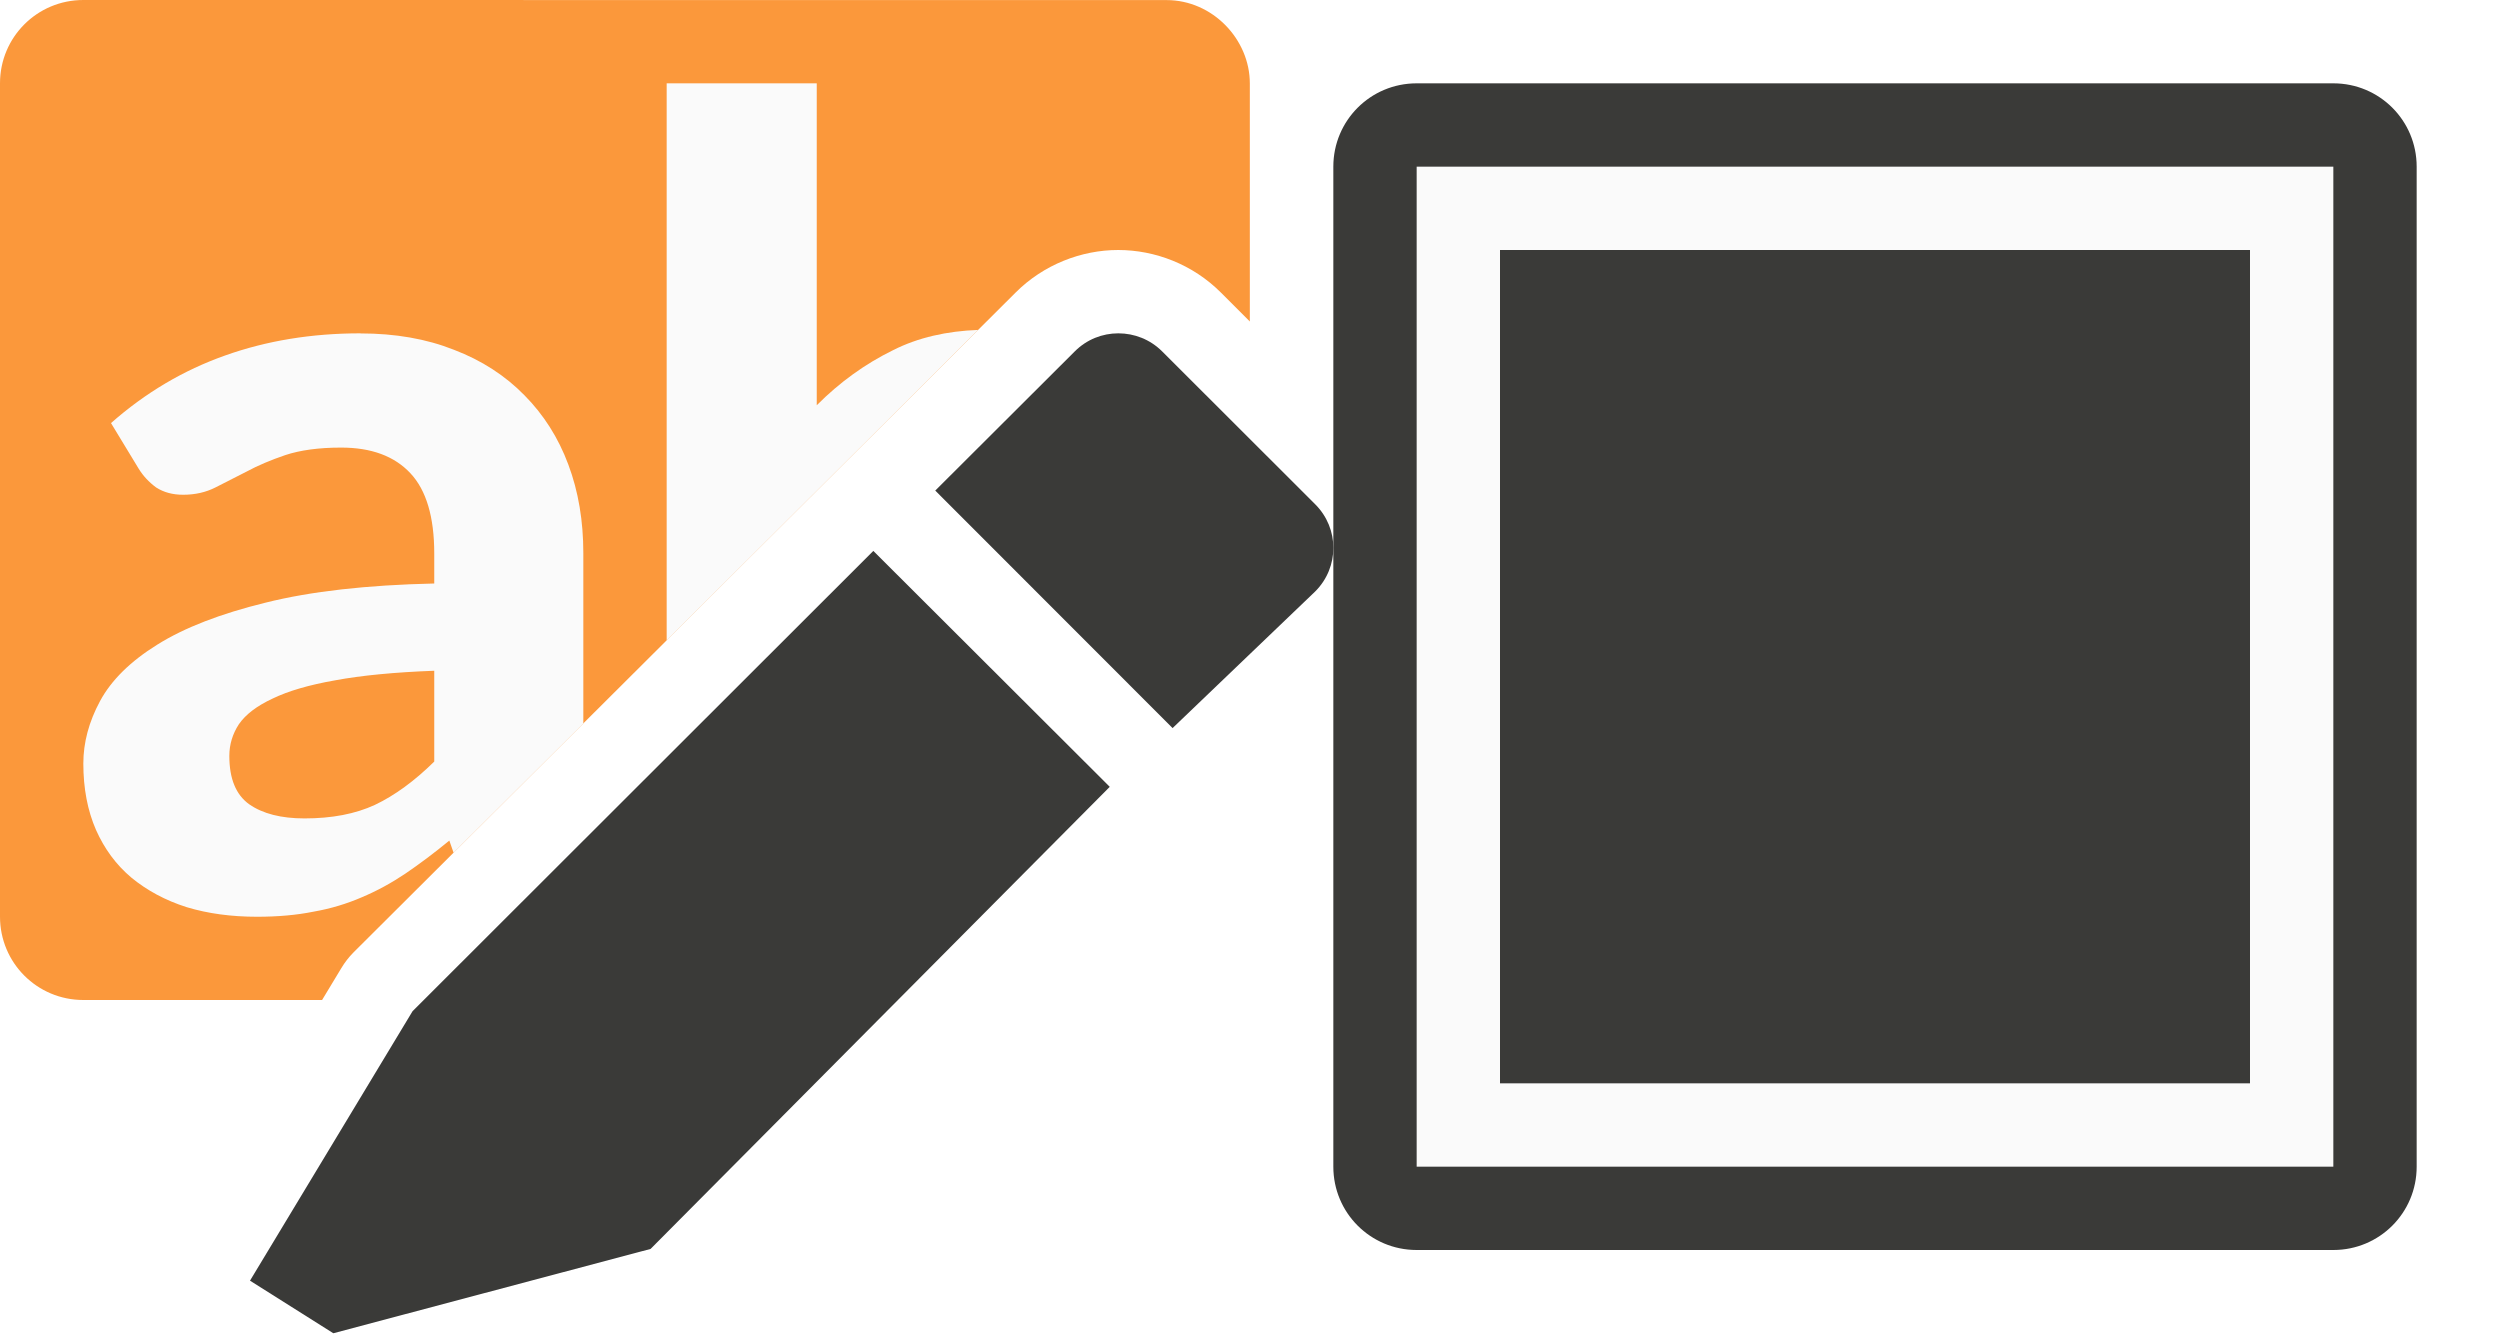
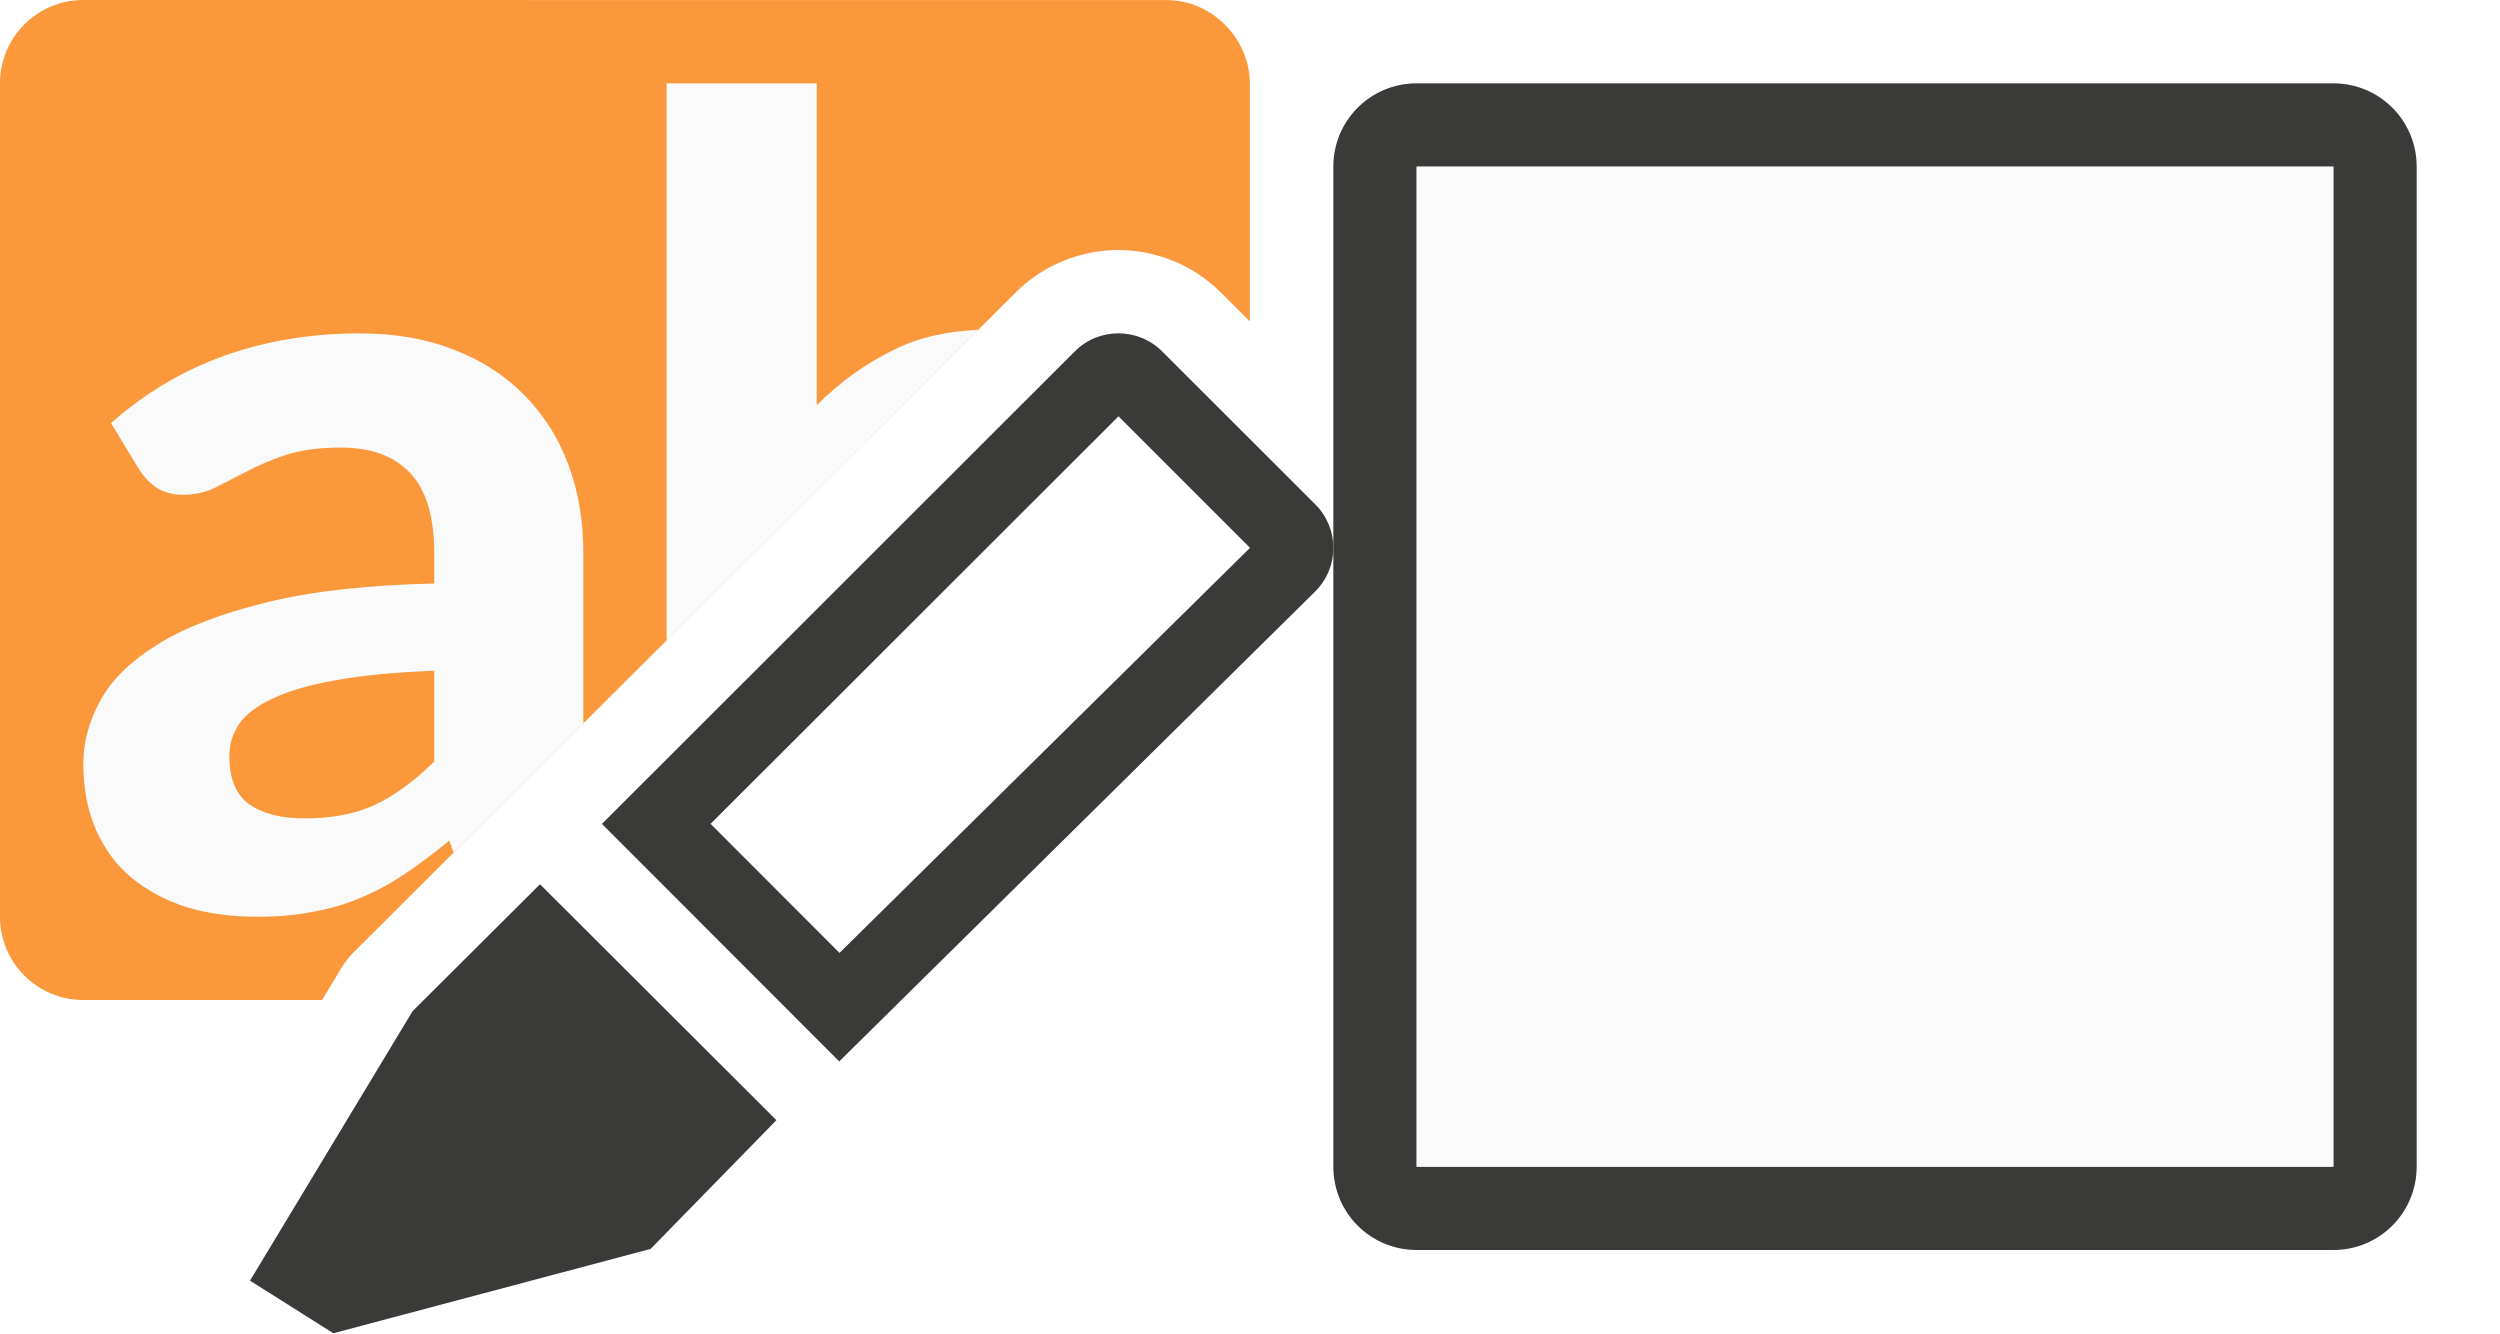
- <svg xmlns="http://www.w3.org/2000/svg" height="16" viewBox="0 0 30 16" width="30">/&amp;gt;<path d="m17 2h11v12h-11z" fill="#fafafa" />
-   <path d="m1 0c-.554 0-1 .446-1 1v10c0 .554.446 1 1 1h2.865l.23-.381c.042-.07.091-.134.148-.191l7.945-7.918c.335-.335.789-.51 1.23-.51.442 0 .894.172 1.232.51l.348.348v-2.857c0-.528-.446-1-1-1z" fill="#fb983b" />
-   <path d="m4.324 4c-.582 0-1.123.088-1.623.266-.5.177-.956.447-1.369.811l.332.547c.053.086.122.161.209.225.091.059.199.088.324.088.144 0 .273-.029.389-.088.115-.059.24-.123.375-.191.135-.073.29-.138.463-.197.178-.059.401-.09.67-.09.361 0 .638.102.83.307.192.204.287.527.287.963v.361c-.808.018-1.482.094-2.025.23-.538.132-.972.299-1.299.504-.322.2-.551.426-.686.676-.135.25-.201.5-.201.75 0 .3.051.565.152.797.101.227.241.418.424.572.187.154.409.274.664.355.255.077.536.115.844.115.25 0 .476-.02.678-.061.207-.036.4-.095.578-.172.183-.077.357-.172.525-.285.168-.114.345-.247.527-.396l.051.146 1.557-1.551v-2.043c0-.386-.059-.742-.18-1.064-.12-.323-.297-.6-.527-.832-.231-.236-.512-.418-.844-.545-.332-.132-.707-.197-1.125-.197zm.887 4.049v1.09c-.236.232-.473.406-.713.52-.236.109-.517.162-.844.162-.279 0-.501-.056-.664-.17-.159-.114-.238-.307-.238-.58 0-.136.038-.263.115-.381.082-.118.217-.22.404-.307.188-.091.437-.164.75-.219.317-.059.713-.097 1.189-.115z" fill="#fafafa" />
-   <path d="m8 1v6.686l3.738-3.727c-.374.014-.719.09-1.023.244-.336.165-.64.385-.914.66v-3.863z" fill="#fafafa" />
-   <g fill="#3a3a38">
-     <path d="m10.48 6.611-5.529 5.523-1.951 3.234 1 .631 3.807-1.012 5.51-5.545z" />
-     <path d="m13.42 4c-.19 0-.378.072-.523.217l-1.674 1.67 2.848 2.85 1.711-1.639c.291-.29.291-.757 0-1.047l-1.836-1.834c-.145-.145-.336-.217-.525-.217z" />
+ <svg xmlns="http://www.w3.org/2000/svg" height="16" viewBox="0 0 30 16" width="30">
+ /&amp;amp;gt;<g fill="#3a3a38">
    <path d="m17 1c-.554 0-1 .446-1 1v12c0 .554.446 1 1 1h11c.554 0 1-.446 1-1v-12c0-.554-.446-1-1-1zm0 1h11v12h-11z" />
    <path d="m18 3h9v10h-9z" />
+     <g transform="translate(0 2)">
+       <path d="m6.48 8.611-1.529 1.523-1.951 3.234 1 .631 3.807-1.012 1.51-1.545z" />
+       <path d="m13.42 2c-.19 0-.378.072-.523.217l-5.674 5.67 2.848 2.85 5.711-5.639c.291-.29.291-.757 0-1.047l-1.836-1.834c-.145-.145-.336-.217-.525-.217zm.002.996 1.578 1.578-4.926 4.861-1.547-1.549z" />
+     </g>
+   </g>
+   <path d="m17 2h11v12h-11z" fill="#fafafa" />
+   <path d="m1 0c-.554 0-1 .446-1 1v10c0 .554.446 1 1 1h2.865l.23-.381c.042-.07.091-.134.148-.191l7.945-7.918c.335-.335.789-.51 1.23-.51.442 0 .894.172 1.232.51l.348.348v-2.857c0-.528-.446-1-1-1z" fill="#fb983b" />
+   <g fill="#fafafa">
+     <path d="m4.324 4c-.582 0-1.123.088-1.623.266-.5.177-.956.447-1.369.811l.332.547c.053.086.122.161.209.225.091.059.199.088.324.088.144 0 .273-.029.389-.088.115-.059.24-.123.375-.191.135-.073.29-.138.463-.197.178-.059.401-.09.67-.09.361 0 .638.102.83.307.192.204.287.527.287.963v.361c-.808.018-1.482.094-2.025.23-.538.132-.972.299-1.299.504-.322.2-.551.426-.686.676-.135.25-.201.5-.201.75 0 .3.051.565.152.797.101.227.241.418.424.572.187.154.409.274.664.355.255.077.536.115.844.115.25 0 .476-.02.678-.061.207-.036.4-.095.578-.172.183-.077.357-.172.525-.285.168-.114.345-.247.527-.396l.051.146 1.557-1.551v-2.043c0-.386-.059-.742-.18-1.064-.12-.323-.297-.6-.527-.832-.231-.236-.512-.418-.844-.545-.332-.132-.707-.197-1.125-.197zm.887 4.049v1.09c-.236.232-.473.406-.713.52-.236.109-.517.162-.844.162-.279 0-.501-.056-.664-.17-.159-.114-.238-.307-.238-.58 0-.136.038-.263.115-.381.082-.118.217-.22.404-.307.188-.091.437-.164.75-.219.317-.059.713-.097 1.189-.115z" />
+     <path d="m8 1v6.686l3.738-3.727c-.374.014-.719.09-1.023.244-.336.165-.64.385-.914.66v-3.863z" />
  </g>
</svg>
